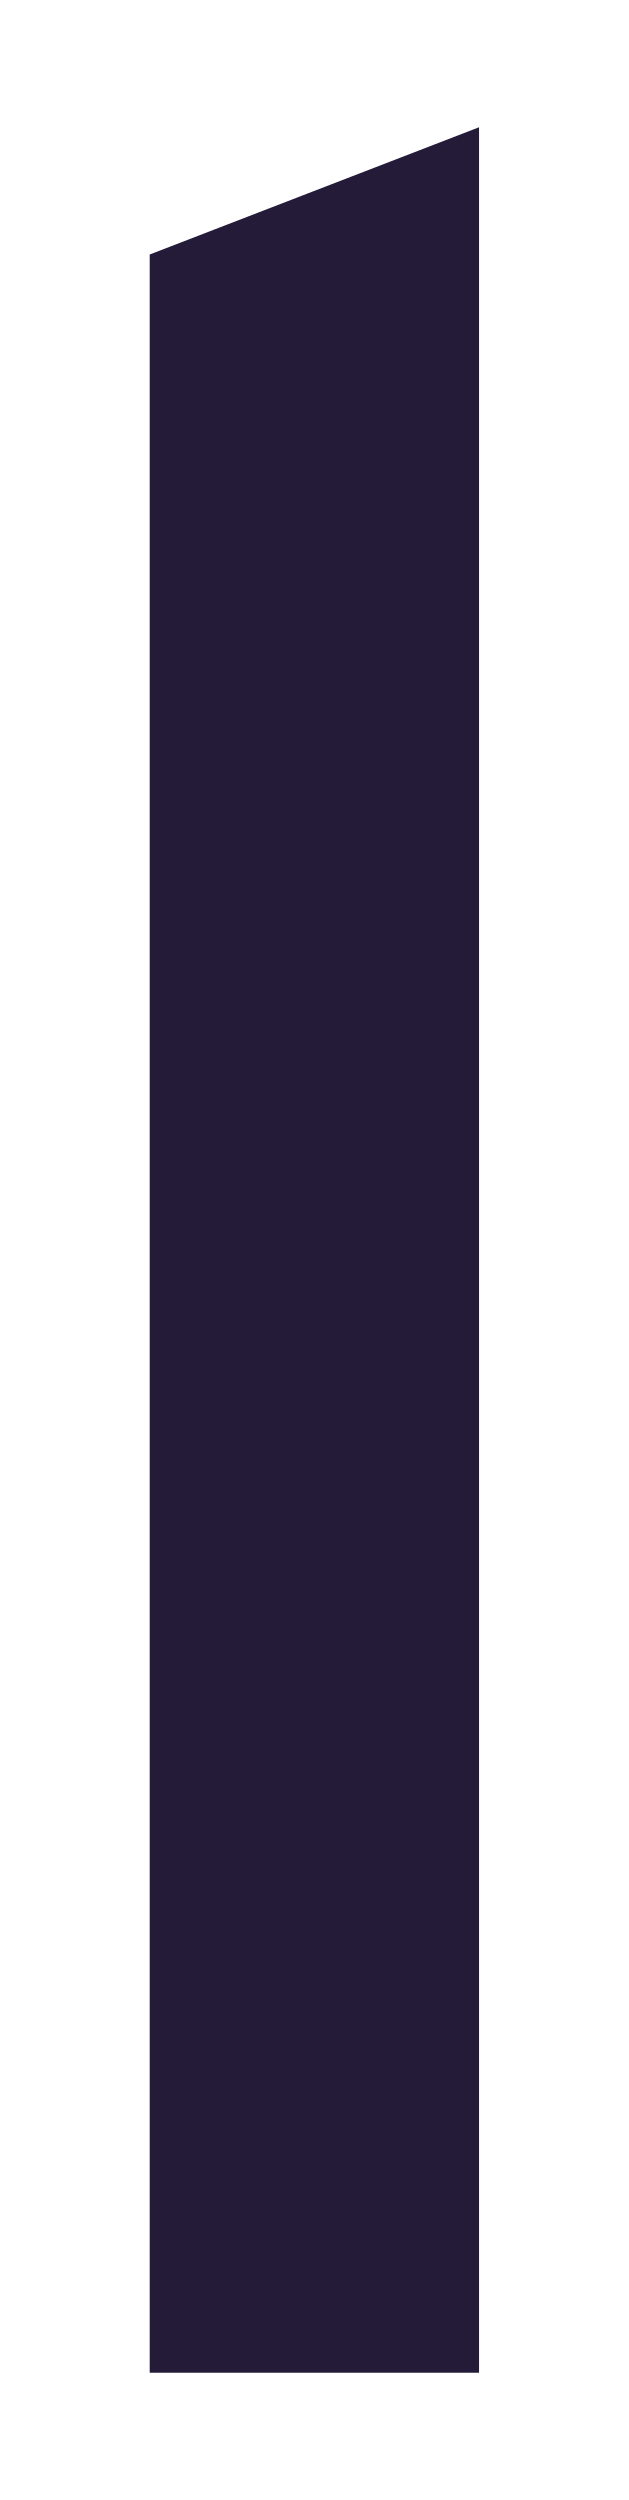
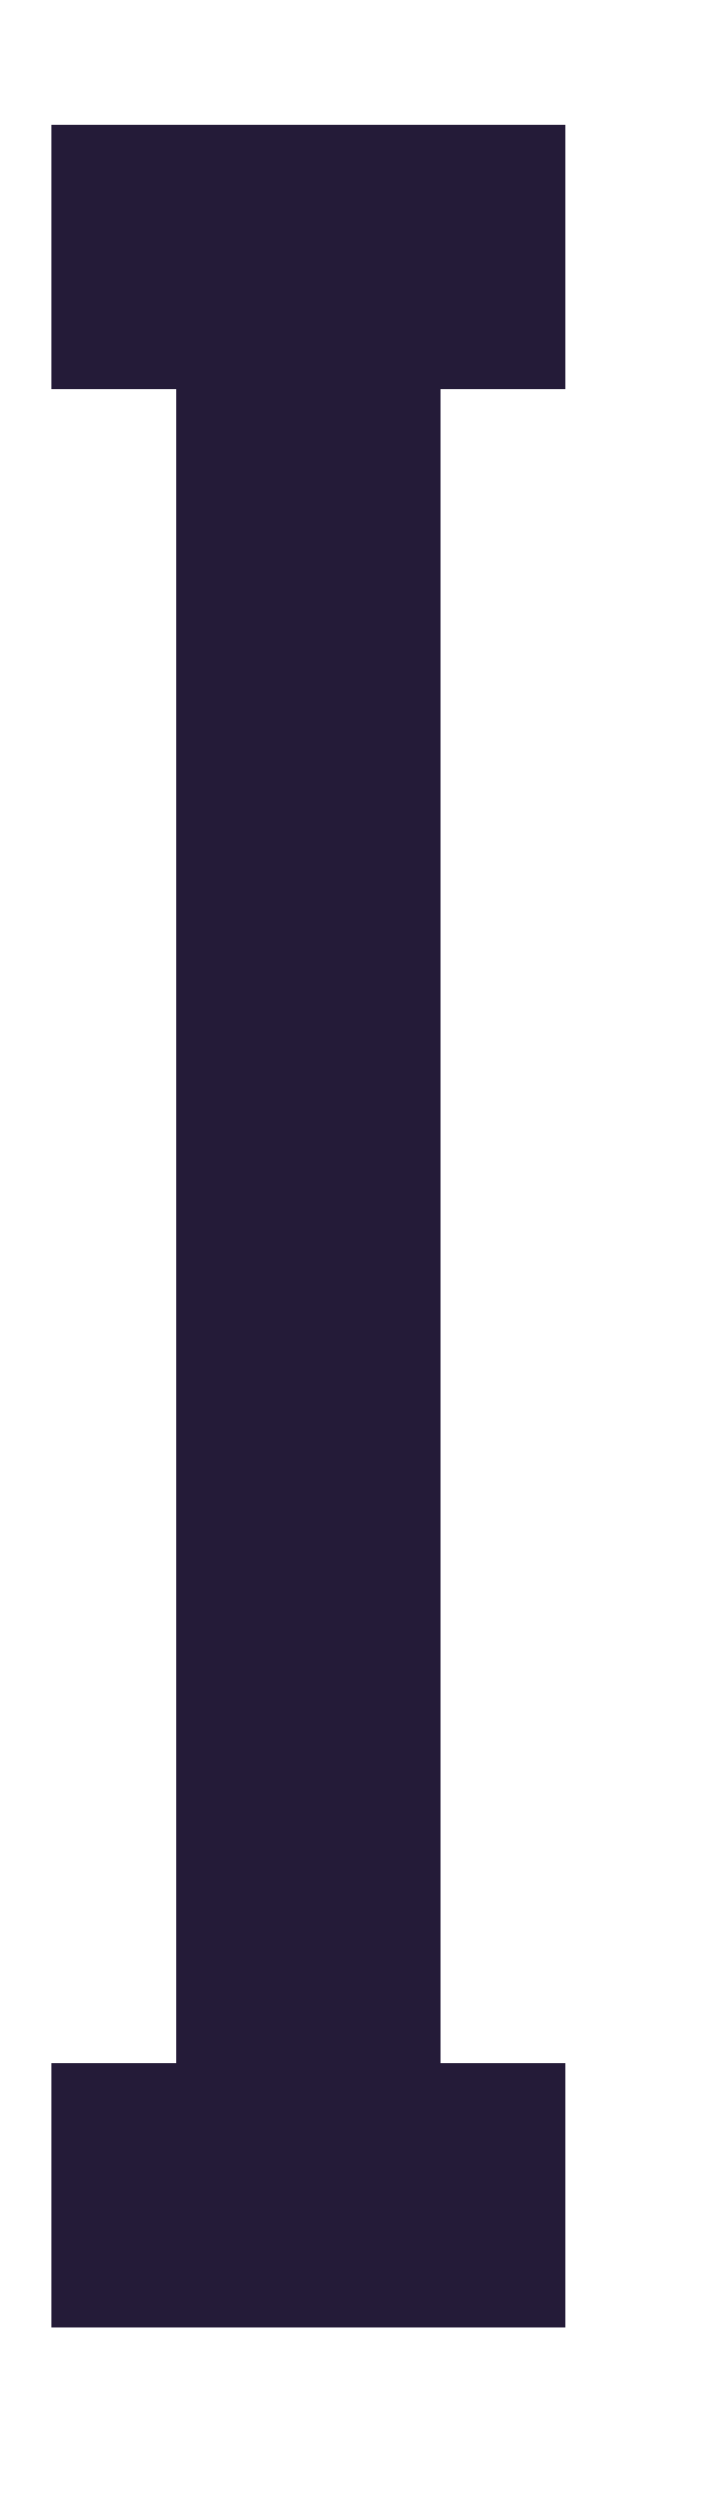
- <svg xmlns="http://www.w3.org/2000/svg" viewBox="-40 -34 168 668" fill="#241B38" role="img" aria-label="Ichnara initial">
-   <path d="M0 34L88 0V600H0Z" />
+ <svg xmlns="http://www.w3.org/2000/svg" viewBox="-40 -34 194 681" fill="#241B38" role="img" aria-label="Ichnara initial">
+   <path d="M-26 0H114V72H80V528H114V600H-26V528H8V72H-26Z" transform="translate(0 0)" />
</svg>
